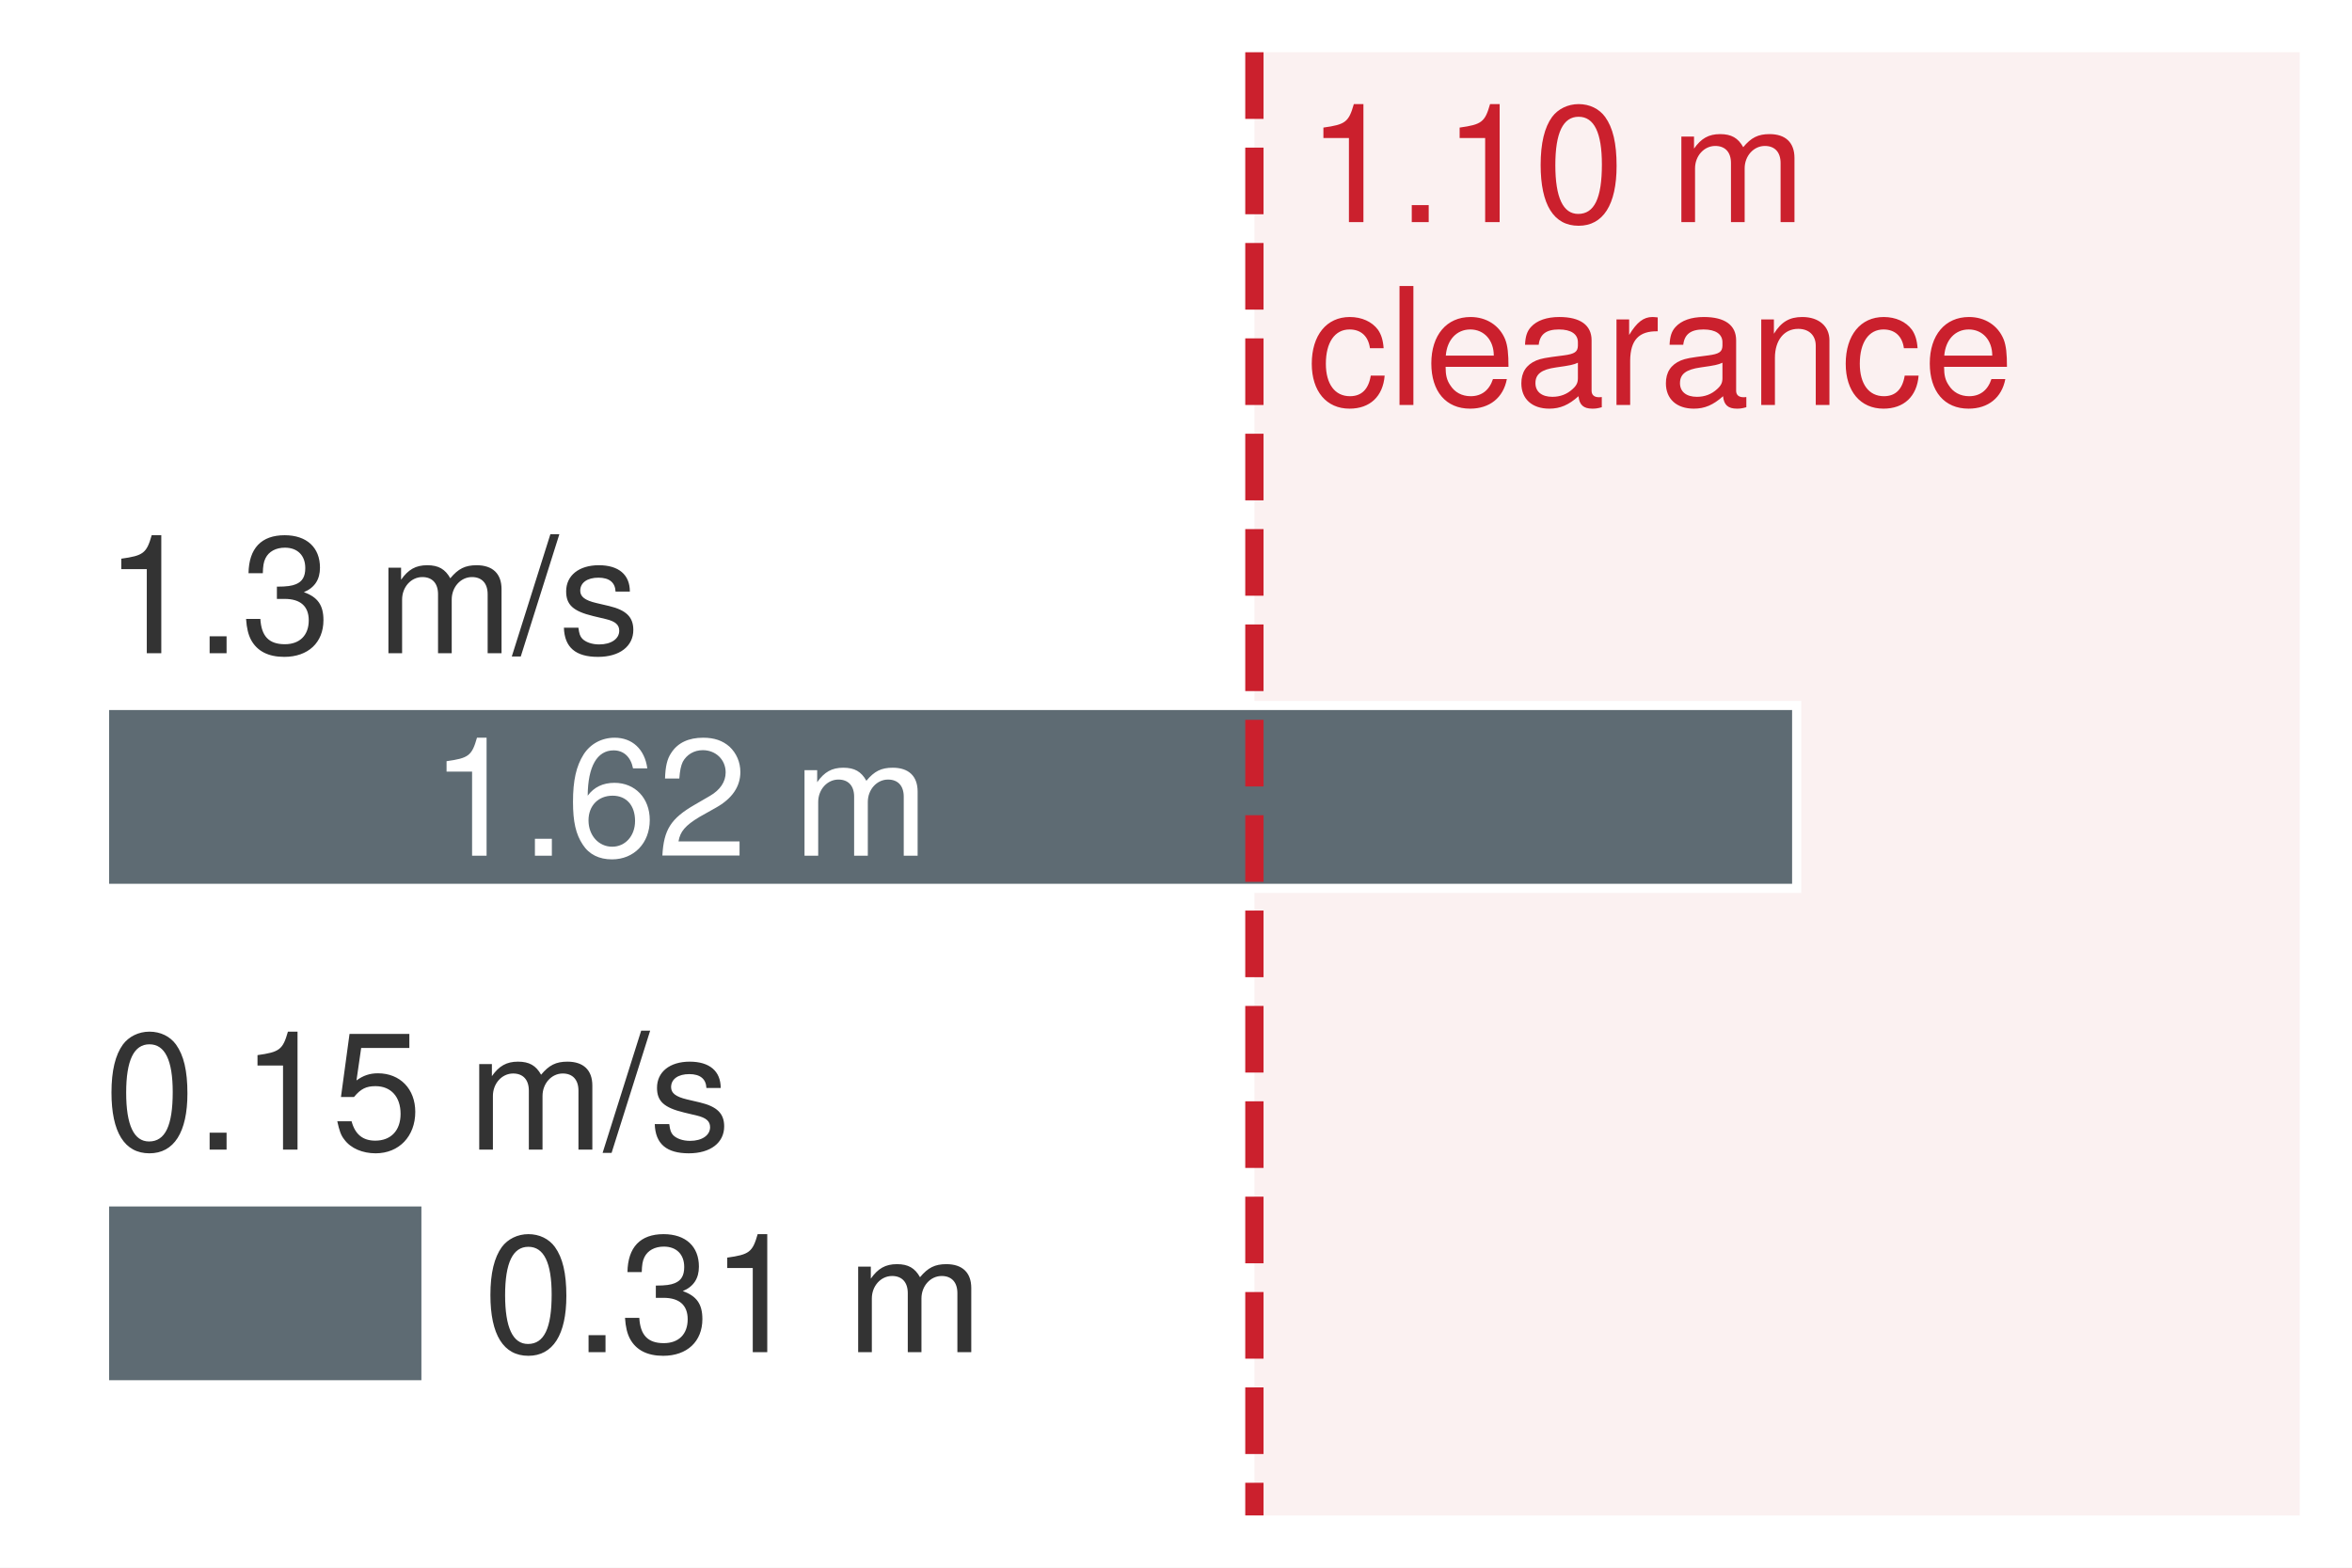
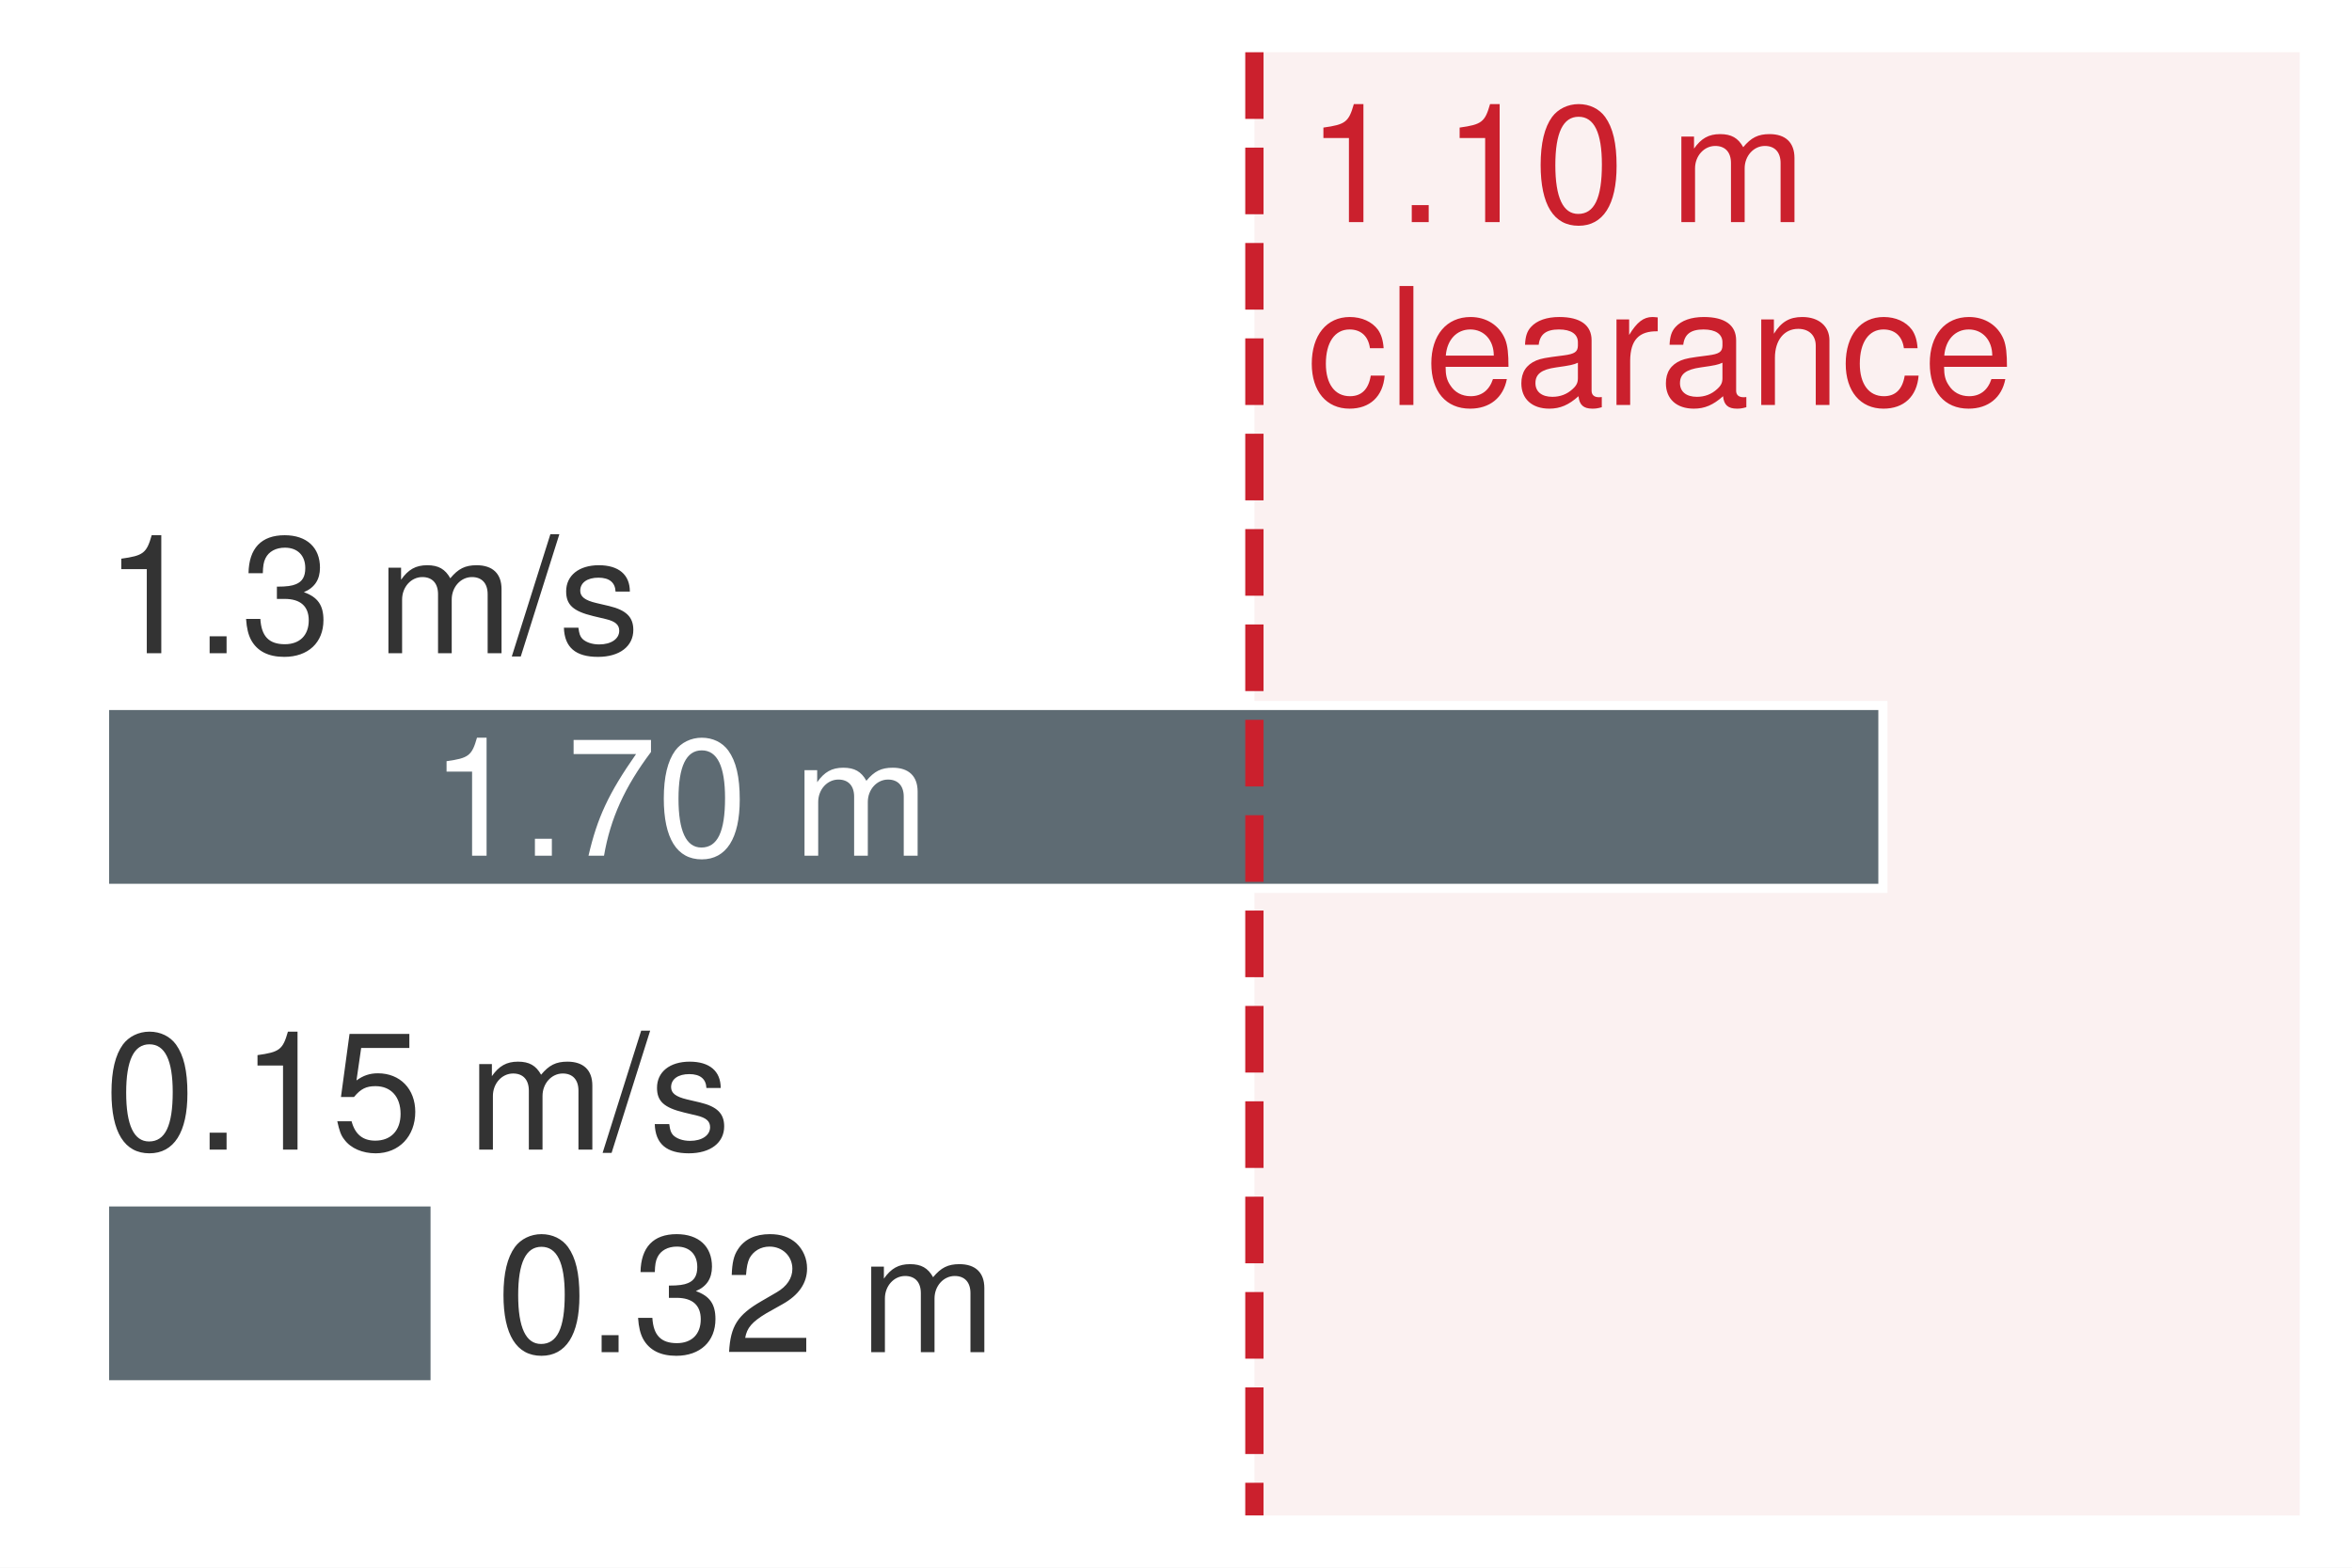
<svg xmlns="http://www.w3.org/2000/svg" width="100%" viewBox="0 0 180 120" font-family="Helvetica Neue, Helvetica, Arial, sans-serif" font-size="12.5">
  <rect width="180" height="120" fill="#ffffff" />
  <rect x="96" y="4" width="80" height="112" fill="#f2d7d5" opacity="0.34" />
-   <rect x="8" y="54" width="129.5" height="14" fill="#5e6b73" stroke="#ffffff" stroke-width="0.7" />
-   <rect x="8" y="92" width="24.6" height="14" fill="#5e6b73" stroke="#ffffff" stroke-width="0.7" />
+   <rect x="8" y="54" width="136.1" height="14" fill="#5e6b73" stroke="#ffffff" stroke-width="0.7" />
+   <rect x="8" y="92" width="25.3" height="14" fill="#5e6b73" stroke="#ffffff" stroke-width="0.7" />
  <line x1="96" y1="4" x2="96" y2="116" stroke="#cb202d" stroke-width="1.4" stroke-dasharray="5.1,2.2" />
  <g fill="#333333">
    <text x="8" y="50">1.3 m/s</text>
    <text x="8" y="88">0.15 m/s</text>
-     <text x="37" y="103.5">0.31 m</text>
+     <text x="38" y="103.5">0.32 m</text>
  </g>
-   <text x="52" y="65.5" text-anchor="middle" fill="#ffffff">1.62 m</text>
+   <text x="52" y="65.5" text-anchor="middle" fill="#ffffff">1.70 m</text>
  <g fill="#cb202d">
    <text x="100" y="17">1.10 m</text>
    <text x="100" y="31">clearance</text>
  </g>
</svg>
